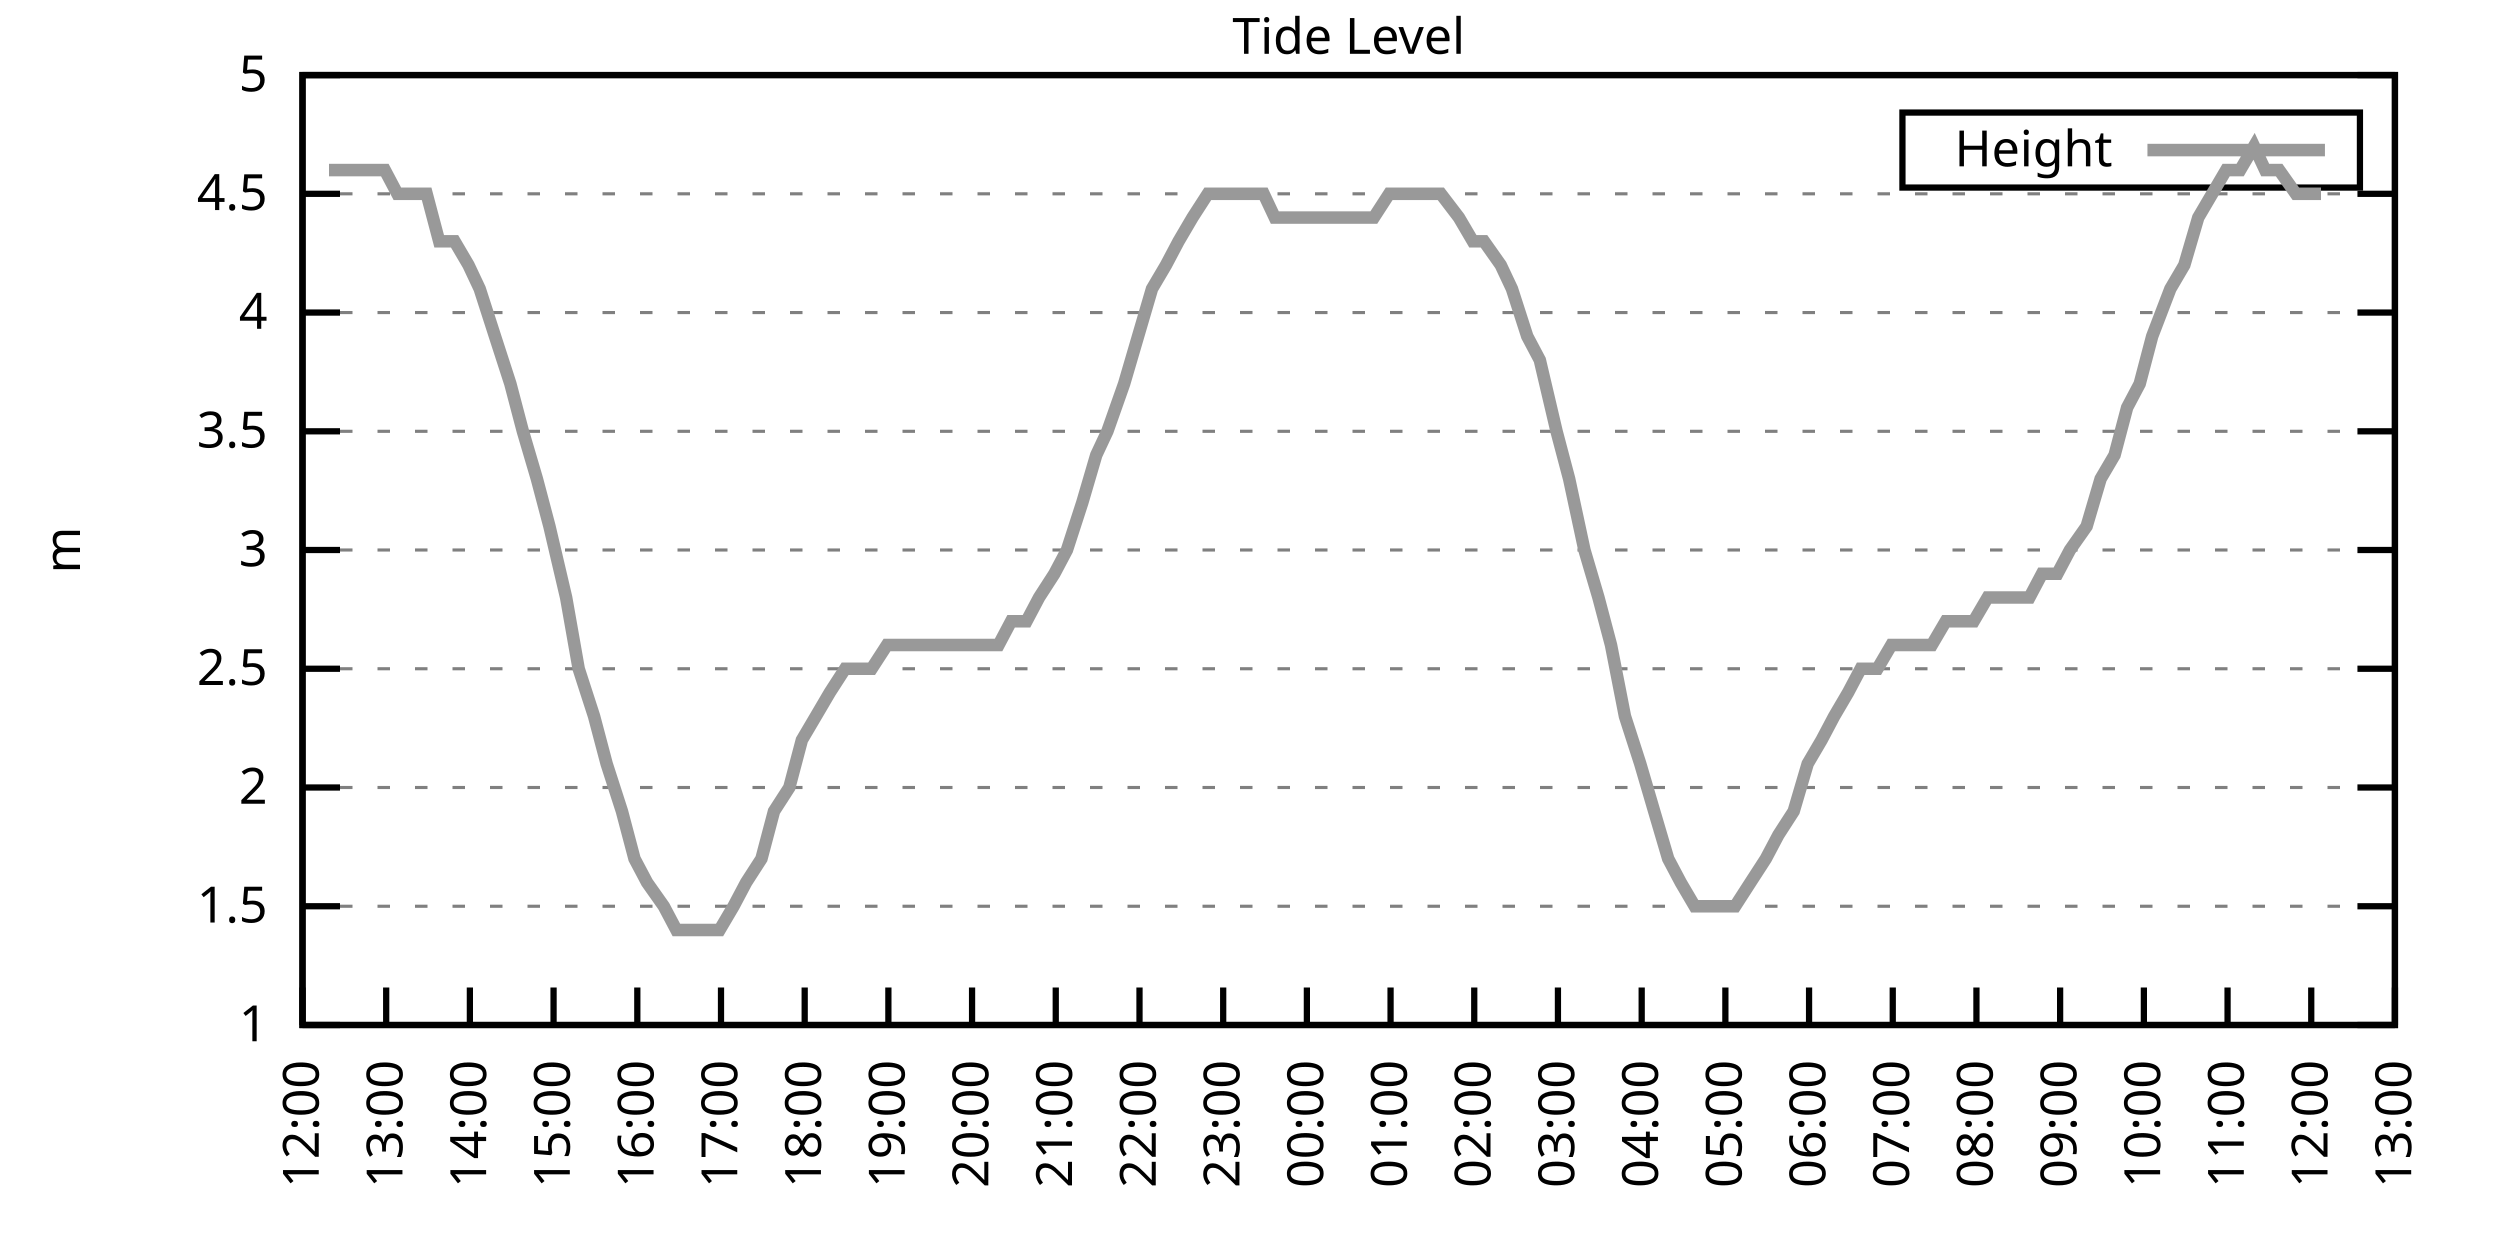
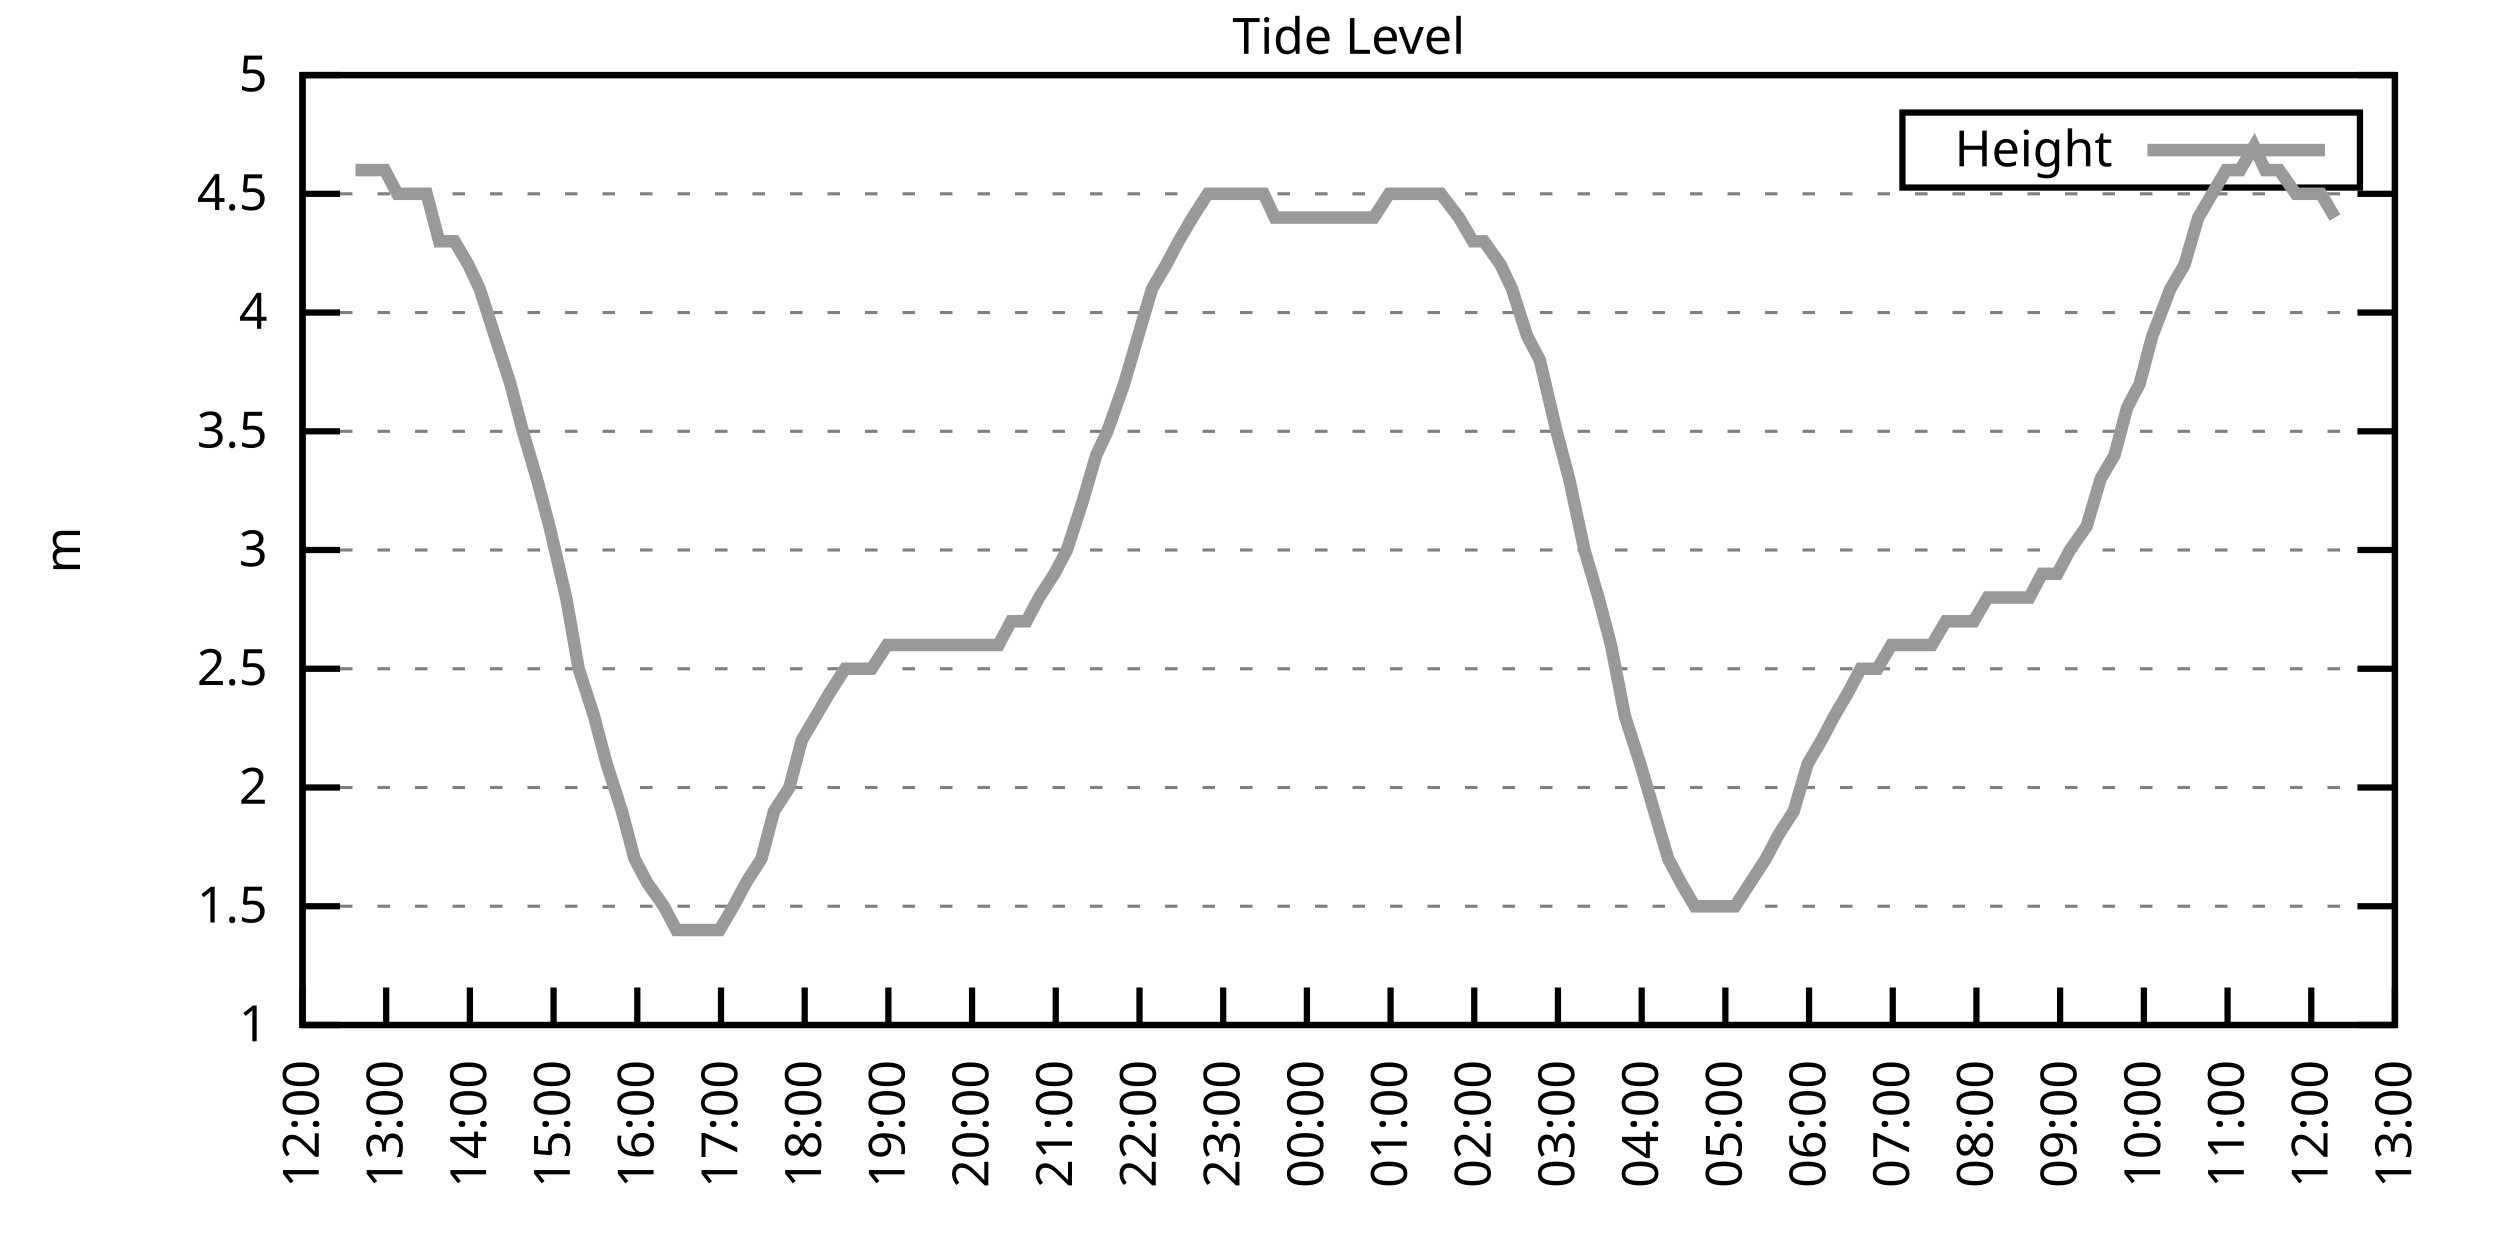
<svg xmlns="http://www.w3.org/2000/svg" xmlns:xlink="http://www.w3.org/1999/xlink" width="400" height="200" viewBox="0 0 400 200">
  <g id="gnuplot_canvas">
    <rect x="0" y="0" width="400" height="200" fill="none" />
    <defs>
      <circle id="gpDot" r="0.5" stroke-width="0.5" stroke="currentColor" />
      <path id="gpPt0" stroke-width="0.333" stroke="currentColor" d="M-1,0 h2 M0,-1 v2" />
      <path id="gpPt1" stroke-width="0.333" stroke="currentColor" d="M-1,-1 L1,1 M1,-1 L-1,1" />
      <path id="gpPt2" stroke-width="0.333" stroke="currentColor" d="M-1,0 L1,0 M0,-1 L0,1 M-1,-1 L1,1 M-1,1 L1,-1" />
      <rect id="gpPt3" stroke-width="0.333" stroke="currentColor" x="-1" y="-1" width="2" height="2" />
      <rect id="gpPt4" stroke-width="0.333" stroke="currentColor" fill="currentColor" x="-1" y="-1" width="2" height="2" />
      <circle id="gpPt5" stroke-width="0.333" stroke="currentColor" cx="0" cy="0" r="1" />
      <use xlink:href="#gpPt5" id="gpPt6" fill="currentColor" stroke="none" />
      <path id="gpPt7" stroke-width="0.333" stroke="currentColor" d="M0,-1.33 L-1.33,0.67 L1.33,0.67 z" />
      <use xlink:href="#gpPt7" id="gpPt8" fill="currentColor" stroke="none" />
      <use xlink:href="#gpPt7" id="gpPt9" stroke="currentColor" transform="rotate(180)" />
      <use xlink:href="#gpPt9" id="gpPt10" fill="currentColor" stroke="none" />
      <use xlink:href="#gpPt3" id="gpPt11" stroke="currentColor" transform="rotate(45)" />
      <use xlink:href="#gpPt11" id="gpPt12" fill="currentColor" stroke="none" />
      <path id="gpPt13" stroke-width="0.333" stroke="currentColor" d="M0,1.330 L1.265,0.411 L0.782,-1.067 L-0.782,-1.076 L-1.265,0.411 z" />
      <use xlink:href="#gpPt13" id="gpPt14" fill="currentColor" stroke="none" />
      <filter id="textbox" filterUnits="objectBoundingBox" x="0" y="0" height="1" width="1">
        <feFlood flood-color="white" flood-opacity="1" result="bgnd" />
        <feComposite in="SourceGraphic" in2="bgnd" operator="atop" />
      </filter>
      <filter id="greybox" filterUnits="objectBoundingBox" x="0" y="0" height="1" width="1">
        <feFlood flood-color="lightgrey" flood-opacity="1" result="grey" />
        <feComposite in="SourceGraphic" in2="grey" operator="atop" />
      </filter>
    </defs>
    <g fill="none" color="white" stroke="currentColor" stroke-width="1.00" stroke-linecap="butt" stroke-linejoin="miter">
</g>
    <g fill="none" color="black" stroke="currentColor" stroke-width="1.00" stroke-linecap="butt" stroke-linejoin="miter">
      <g stroke="none" shape-rendering="crispEdges">
        <polygon fill="rgb(255, 255, 255)" points="48.40,164.00 383.18,164.00 383.18,12.02 48.40,12.02 " />
      </g>
    </g>
    <g fill="none" color="black" stroke="currentColor" stroke-width="1.00" stroke-linecap="butt" stroke-linejoin="miter">
</g>
    <g fill="none" color="black" stroke="black" stroke-width="0.50" stroke-linecap="butt" stroke-linejoin="miter">
</g>
    <g fill="none" color="gray" stroke="currentColor" stroke-width="0.50" stroke-linecap="butt" stroke-linejoin="miter">
      <path stroke="gray" stroke-dasharray="2,4" class="gridline" d="M48.40,164.00 L383.19,164.00  " />
    </g>
    <g fill="none" color="gray" stroke="gray" stroke-width="1.00" stroke-linecap="butt" stroke-linejoin="miter">
</g>
    <g fill="none" color="black" stroke="currentColor" stroke-width="1.00" stroke-linecap="butt" stroke-linejoin="miter">
      <path stroke="black" d="M48.40,164.00 L54.40,164.00 M383.19,164.00 L377.19,164.00  " />
      <g transform="translate(42.80,166.60)" stroke="none" fill="black" font-family="Sans" font-size="8.00" text-anchor="end">
        <text>
          <tspan font-family="Sans"> 1</tspan>
        </text>
      </g>
    </g>
    <g fill="none" color="black" stroke="currentColor" stroke-width="1.00" stroke-linecap="butt" stroke-linejoin="miter">
</g>
    <g fill="none" color="black" stroke="black" stroke-width="0.50" stroke-linecap="butt" stroke-linejoin="miter">
</g>
    <g fill="none" color="gray" stroke="currentColor" stroke-width="0.50" stroke-linecap="butt" stroke-linejoin="miter">
      <path stroke="gray" stroke-dasharray="2,4" class="gridline" d="M48.40,145.00 L383.19,145.00  " />
    </g>
    <g fill="none" color="gray" stroke="gray" stroke-width="1.00" stroke-linecap="butt" stroke-linejoin="miter">
</g>
    <g fill="none" color="black" stroke="currentColor" stroke-width="1.00" stroke-linecap="butt" stroke-linejoin="miter">
      <path stroke="black" d="M48.40,145.00 L54.40,145.00 M383.19,145.00 L377.19,145.00  " />
      <g transform="translate(42.80,147.60)" stroke="none" fill="black" font-family="Sans" font-size="8.00" text-anchor="end">
        <text>
          <tspan font-family="Sans"> 1.5</tspan>
        </text>
      </g>
    </g>
    <g fill="none" color="black" stroke="currentColor" stroke-width="1.00" stroke-linecap="butt" stroke-linejoin="miter">
</g>
    <g fill="none" color="black" stroke="black" stroke-width="0.50" stroke-linecap="butt" stroke-linejoin="miter">
</g>
    <g fill="none" color="gray" stroke="currentColor" stroke-width="0.50" stroke-linecap="butt" stroke-linejoin="miter">
      <path stroke="gray" stroke-dasharray="2,4" class="gridline" d="M48.40,126.00 L383.19,126.00  " />
    </g>
    <g fill="none" color="gray" stroke="gray" stroke-width="1.00" stroke-linecap="butt" stroke-linejoin="miter">
</g>
    <g fill="none" color="black" stroke="currentColor" stroke-width="1.00" stroke-linecap="butt" stroke-linejoin="miter">
      <path stroke="black" d="M48.40,126.00 L54.40,126.00 M383.19,126.00 L377.19,126.00  " />
      <g transform="translate(42.80,128.60)" stroke="none" fill="black" font-family="Sans" font-size="8.00" text-anchor="end">
        <text>
          <tspan font-family="Sans"> 2</tspan>
        </text>
      </g>
    </g>
    <g fill="none" color="black" stroke="currentColor" stroke-width="1.00" stroke-linecap="butt" stroke-linejoin="miter">
</g>
    <g fill="none" color="black" stroke="black" stroke-width="0.50" stroke-linecap="butt" stroke-linejoin="miter">
</g>
    <g fill="none" color="gray" stroke="currentColor" stroke-width="0.50" stroke-linecap="butt" stroke-linejoin="miter">
      <path stroke="gray" stroke-dasharray="2,4" class="gridline" d="M48.40,107.00 L383.19,107.00  " />
    </g>
    <g fill="none" color="gray" stroke="gray" stroke-width="1.00" stroke-linecap="butt" stroke-linejoin="miter">
</g>
    <g fill="none" color="black" stroke="currentColor" stroke-width="1.00" stroke-linecap="butt" stroke-linejoin="miter">
      <path stroke="black" d="M48.40,107.00 L54.40,107.00 M383.19,107.00 L377.19,107.00  " />
      <g transform="translate(42.80,109.60)" stroke="none" fill="black" font-family="Sans" font-size="8.00" text-anchor="end">
        <text>
          <tspan font-family="Sans"> 2.5</tspan>
        </text>
      </g>
    </g>
    <g fill="none" color="black" stroke="currentColor" stroke-width="1.00" stroke-linecap="butt" stroke-linejoin="miter">
</g>
    <g fill="none" color="black" stroke="black" stroke-width="0.50" stroke-linecap="butt" stroke-linejoin="miter">
</g>
    <g fill="none" color="gray" stroke="currentColor" stroke-width="0.50" stroke-linecap="butt" stroke-linejoin="miter">
      <path stroke="gray" stroke-dasharray="2,4" class="gridline" d="M48.40,88.00 L383.19,88.00  " />
    </g>
    <g fill="none" color="gray" stroke="gray" stroke-width="1.00" stroke-linecap="butt" stroke-linejoin="miter">
</g>
    <g fill="none" color="black" stroke="currentColor" stroke-width="1.00" stroke-linecap="butt" stroke-linejoin="miter">
      <path stroke="black" d="M48.40,88.00 L54.40,88.00 M383.19,88.00 L377.19,88.00  " />
      <g transform="translate(42.80,90.60)" stroke="none" fill="black" font-family="Sans" font-size="8.00" text-anchor="end">
        <text>
          <tspan font-family="Sans"> 3</tspan>
        </text>
      </g>
    </g>
    <g fill="none" color="black" stroke="currentColor" stroke-width="1.00" stroke-linecap="butt" stroke-linejoin="miter">
</g>
    <g fill="none" color="black" stroke="black" stroke-width="0.50" stroke-linecap="butt" stroke-linejoin="miter">
</g>
    <g fill="none" color="gray" stroke="currentColor" stroke-width="0.50" stroke-linecap="butt" stroke-linejoin="miter">
      <path stroke="gray" stroke-dasharray="2,4" class="gridline" d="M48.40,69.01 L383.19,69.01  " />
    </g>
    <g fill="none" color="gray" stroke="gray" stroke-width="1.00" stroke-linecap="butt" stroke-linejoin="miter">
</g>
    <g fill="none" color="black" stroke="currentColor" stroke-width="1.00" stroke-linecap="butt" stroke-linejoin="miter">
      <path stroke="black" d="M48.40,69.01 L54.40,69.01 M383.19,69.01 L377.19,69.01  " />
      <g transform="translate(42.80,71.61)" stroke="none" fill="black" font-family="Sans" font-size="8.00" text-anchor="end">
        <text>
          <tspan font-family="Sans"> 3.5</tspan>
        </text>
      </g>
    </g>
    <g fill="none" color="black" stroke="currentColor" stroke-width="1.00" stroke-linecap="butt" stroke-linejoin="miter">
</g>
    <g fill="none" color="black" stroke="black" stroke-width="0.50" stroke-linecap="butt" stroke-linejoin="miter">
</g>
    <g fill="none" color="gray" stroke="currentColor" stroke-width="0.50" stroke-linecap="butt" stroke-linejoin="miter">
      <path stroke="gray" stroke-dasharray="2,4" class="gridline" d="M48.40,50.01 L383.19,50.01  " />
    </g>
    <g fill="none" color="gray" stroke="gray" stroke-width="1.00" stroke-linecap="butt" stroke-linejoin="miter">
</g>
    <g fill="none" color="black" stroke="currentColor" stroke-width="1.00" stroke-linecap="butt" stroke-linejoin="miter">
      <path stroke="black" d="M48.40,50.01 L54.40,50.01 M383.19,50.01 L377.19,50.01  " />
      <g transform="translate(42.80,52.61)" stroke="none" fill="black" font-family="Sans" font-size="8.00" text-anchor="end">
        <text>
          <tspan font-family="Sans"> 4</tspan>
        </text>
      </g>
    </g>
    <g fill="none" color="black" stroke="currentColor" stroke-width="1.00" stroke-linecap="butt" stroke-linejoin="miter">
</g>
    <g fill="none" color="black" stroke="black" stroke-width="0.50" stroke-linecap="butt" stroke-linejoin="miter">
</g>
    <g fill="none" color="gray" stroke="currentColor" stroke-width="0.50" stroke-linecap="butt" stroke-linejoin="miter">
      <path stroke="gray" stroke-dasharray="2,4" class="gridline" d="M48.40,31.01 L383.19,31.01  " />
    </g>
    <g fill="none" color="gray" stroke="gray" stroke-width="1.00" stroke-linecap="butt" stroke-linejoin="miter">
</g>
    <g fill="none" color="black" stroke="currentColor" stroke-width="1.00" stroke-linecap="butt" stroke-linejoin="miter">
      <path stroke="black" d="M48.40,31.01 L54.40,31.01 M383.19,31.01 L377.19,31.01  " />
      <g transform="translate(42.80,33.61)" stroke="none" fill="black" font-family="Sans" font-size="8.00" text-anchor="end">
        <text>
          <tspan font-family="Sans"> 4.5</tspan>
        </text>
      </g>
    </g>
    <g fill="none" color="black" stroke="currentColor" stroke-width="1.00" stroke-linecap="butt" stroke-linejoin="miter">
</g>
    <g fill="none" color="black" stroke="black" stroke-width="0.50" stroke-linecap="butt" stroke-linejoin="miter">
</g>
    <g fill="none" color="gray" stroke="currentColor" stroke-width="0.50" stroke-linecap="butt" stroke-linejoin="miter">
      <path stroke="gray" stroke-dasharray="2,4" class="gridline" d="M48.40,12.01 L383.19,12.01  " />
    </g>
    <g fill="none" color="gray" stroke="gray" stroke-width="1.00" stroke-linecap="butt" stroke-linejoin="miter">
</g>
    <g fill="none" color="black" stroke="currentColor" stroke-width="1.00" stroke-linecap="butt" stroke-linejoin="miter">
      <path stroke="black" d="M48.40,12.01 L54.40,12.01 M383.19,12.01 L377.19,12.01  " />
      <g transform="translate(42.80,14.61)" stroke="none" fill="black" font-family="Sans" font-size="8.00" text-anchor="end">
        <text>
          <tspan font-family="Sans"> 5</tspan>
        </text>
      </g>
    </g>
    <g fill="none" color="black" stroke="currentColor" stroke-width="1.00" stroke-linecap="butt" stroke-linejoin="miter">
      <path stroke="black" d="M48.40,164.00 L48.40,158.00  " />
      <g transform="translate(51.00,169.60) rotate(270.00)" stroke="none" fill="black" font-family="Sans" font-size="8.00" text-anchor="end">
        <text>
          <tspan font-family="Sans">12:00</tspan>
        </text>
      </g>
    </g>
    <g fill="none" color="black" stroke="currentColor" stroke-width="1.00" stroke-linecap="butt" stroke-linejoin="miter">
      <path stroke="black" d="M61.79,164.00 L61.79,158.00  " />
      <g transform="translate(64.39,169.60) rotate(270.00)" stroke="none" fill="black" font-family="Sans" font-size="8.00" text-anchor="end">
        <text>
          <tspan font-family="Sans">13:00</tspan>
        </text>
      </g>
    </g>
    <g fill="none" color="black" stroke="currentColor" stroke-width="1.00" stroke-linecap="butt" stroke-linejoin="miter">
      <path stroke="black" d="M75.18,164.00 L75.18,158.00  " />
      <g transform="translate(77.78,169.60) rotate(270.00)" stroke="none" fill="black" font-family="Sans" font-size="8.00" text-anchor="end">
        <text>
          <tspan font-family="Sans">14:00</tspan>
        </text>
      </g>
    </g>
    <g fill="none" color="black" stroke="currentColor" stroke-width="1.00" stroke-linecap="butt" stroke-linejoin="miter">
      <path stroke="black" d="M88.57,164.00 L88.57,158.00  " />
      <g transform="translate(91.17,169.60) rotate(270.00)" stroke="none" fill="black" font-family="Sans" font-size="8.00" text-anchor="end">
        <text>
          <tspan font-family="Sans">15:00</tspan>
        </text>
      </g>
    </g>
    <g fill="none" color="black" stroke="currentColor" stroke-width="1.00" stroke-linecap="butt" stroke-linejoin="miter">
      <path stroke="black" d="M101.97,164.00 L101.97,158.00  " />
      <g transform="translate(104.57,169.60) rotate(270.00)" stroke="none" fill="black" font-family="Sans" font-size="8.00" text-anchor="end">
        <text>
          <tspan font-family="Sans">16:00</tspan>
        </text>
      </g>
    </g>
    <g fill="none" color="black" stroke="currentColor" stroke-width="1.00" stroke-linecap="butt" stroke-linejoin="miter">
      <path stroke="black" d="M115.36,164.00 L115.36,158.00  " />
      <g transform="translate(117.96,169.60) rotate(270.00)" stroke="none" fill="black" font-family="Sans" font-size="8.00" text-anchor="end">
        <text>
          <tspan font-family="Sans">17:00</tspan>
        </text>
      </g>
    </g>
    <g fill="none" color="black" stroke="currentColor" stroke-width="1.00" stroke-linecap="butt" stroke-linejoin="miter">
      <path stroke="black" d="M128.75,164.00 L128.75,158.00  " />
      <g transform="translate(131.35,169.60) rotate(270.00)" stroke="none" fill="black" font-family="Sans" font-size="8.00" text-anchor="end">
        <text>
          <tspan font-family="Sans">18:00</tspan>
        </text>
      </g>
    </g>
    <g fill="none" color="black" stroke="currentColor" stroke-width="1.00" stroke-linecap="butt" stroke-linejoin="miter">
      <path stroke="black" d="M142.14,164.00 L142.14,158.00  " />
      <g transform="translate(144.74,169.60) rotate(270.00)" stroke="none" fill="black" font-family="Sans" font-size="8.00" text-anchor="end">
        <text>
          <tspan font-family="Sans">19:00</tspan>
        </text>
      </g>
    </g>
    <g fill="none" color="black" stroke="currentColor" stroke-width="1.00" stroke-linecap="butt" stroke-linejoin="miter">
      <path stroke="black" d="M155.53,164.00 L155.53,158.00  " />
      <g transform="translate(158.13,169.60) rotate(270.00)" stroke="none" fill="black" font-family="Sans" font-size="8.00" text-anchor="end">
        <text>
          <tspan font-family="Sans">20:00</tspan>
        </text>
      </g>
    </g>
    <g fill="none" color="black" stroke="currentColor" stroke-width="1.00" stroke-linecap="butt" stroke-linejoin="miter">
      <path stroke="black" d="M168.92,164.00 L168.92,158.00  " />
      <g transform="translate(171.52,169.60) rotate(270.00)" stroke="none" fill="black" font-family="Sans" font-size="8.00" text-anchor="end">
        <text>
          <tspan font-family="Sans">21:00</tspan>
        </text>
      </g>
    </g>
    <g fill="none" color="black" stroke="currentColor" stroke-width="1.00" stroke-linecap="butt" stroke-linejoin="miter">
      <path stroke="black" d="M182.32,164.00 L182.32,158.00  " />
      <g transform="translate(184.92,169.60) rotate(270.00)" stroke="none" fill="black" font-family="Sans" font-size="8.00" text-anchor="end">
        <text>
          <tspan font-family="Sans">22:00</tspan>
        </text>
      </g>
    </g>
    <g fill="none" color="black" stroke="currentColor" stroke-width="1.00" stroke-linecap="butt" stroke-linejoin="miter">
      <path stroke="black" d="M195.71,164.00 L195.71,158.00  " />
      <g transform="translate(198.31,169.60) rotate(270.00)" stroke="none" fill="black" font-family="Sans" font-size="8.00" text-anchor="end">
        <text>
          <tspan font-family="Sans">23:00</tspan>
        </text>
      </g>
    </g>
    <g fill="none" color="black" stroke="currentColor" stroke-width="1.00" stroke-linecap="butt" stroke-linejoin="miter">
      <path stroke="black" d="M209.10,164.00 L209.10,158.00  " />
      <g transform="translate(211.70,169.60) rotate(270.00)" stroke="none" fill="black" font-family="Sans" font-size="8.00" text-anchor="end">
        <text>
          <tspan font-family="Sans">00:00</tspan>
        </text>
      </g>
    </g>
    <g fill="none" color="black" stroke="currentColor" stroke-width="1.00" stroke-linecap="butt" stroke-linejoin="miter">
      <path stroke="black" d="M222.49,164.00 L222.49,158.00  " />
      <g transform="translate(225.09,169.60) rotate(270.00)" stroke="none" fill="black" font-family="Sans" font-size="8.00" text-anchor="end">
        <text>
          <tspan font-family="Sans">01:00</tspan>
        </text>
      </g>
    </g>
    <g fill="none" color="black" stroke="currentColor" stroke-width="1.00" stroke-linecap="butt" stroke-linejoin="miter">
      <path stroke="black" d="M235.88,164.00 L235.88,158.00  " />
      <g transform="translate(238.48,169.60) rotate(270.00)" stroke="none" fill="black" font-family="Sans" font-size="8.00" text-anchor="end">
        <text>
          <tspan font-family="Sans">02:00</tspan>
        </text>
      </g>
    </g>
    <g fill="none" color="black" stroke="currentColor" stroke-width="1.00" stroke-linecap="butt" stroke-linejoin="miter">
      <path stroke="black" d="M249.27,164.00 L249.27,158.00  " />
      <g transform="translate(251.87,169.60) rotate(270.00)" stroke="none" fill="black" font-family="Sans" font-size="8.00" text-anchor="end">
        <text>
          <tspan font-family="Sans">03:00</tspan>
        </text>
      </g>
    </g>
    <g fill="none" color="black" stroke="currentColor" stroke-width="1.00" stroke-linecap="butt" stroke-linejoin="miter">
      <path stroke="black" d="M262.67,164.00 L262.67,158.00  " />
      <g transform="translate(265.27,169.60) rotate(270.00)" stroke="none" fill="black" font-family="Sans" font-size="8.00" text-anchor="end">
        <text>
          <tspan font-family="Sans">04:00</tspan>
        </text>
      </g>
    </g>
    <g fill="none" color="black" stroke="currentColor" stroke-width="1.00" stroke-linecap="butt" stroke-linejoin="miter">
      <path stroke="black" d="M276.06,164.00 L276.06,158.00  " />
      <g transform="translate(278.66,169.60) rotate(270.00)" stroke="none" fill="black" font-family="Sans" font-size="8.00" text-anchor="end">
        <text>
          <tspan font-family="Sans">05:00</tspan>
        </text>
      </g>
    </g>
    <g fill="none" color="black" stroke="currentColor" stroke-width="1.00" stroke-linecap="butt" stroke-linejoin="miter">
      <path stroke="black" d="M289.45,164.00 L289.45,158.00  " />
      <g transform="translate(292.05,169.60) rotate(270.00)" stroke="none" fill="black" font-family="Sans" font-size="8.00" text-anchor="end">
        <text>
          <tspan font-family="Sans">06:00</tspan>
        </text>
      </g>
    </g>
    <g fill="none" color="black" stroke="currentColor" stroke-width="1.00" stroke-linecap="butt" stroke-linejoin="miter">
      <path stroke="black" d="M302.84,164.00 L302.84,158.00  " />
      <g transform="translate(305.44,169.60) rotate(270.00)" stroke="none" fill="black" font-family="Sans" font-size="8.00" text-anchor="end">
        <text>
          <tspan font-family="Sans">07:00</tspan>
        </text>
      </g>
    </g>
    <g fill="none" color="black" stroke="currentColor" stroke-width="1.00" stroke-linecap="butt" stroke-linejoin="miter">
      <path stroke="black" d="M316.23,164.00 L316.23,158.00  " />
      <g transform="translate(318.83,169.60) rotate(270.00)" stroke="none" fill="black" font-family="Sans" font-size="8.00" text-anchor="end">
        <text>
          <tspan font-family="Sans">08:00</tspan>
        </text>
      </g>
    </g>
    <g fill="none" color="black" stroke="currentColor" stroke-width="1.00" stroke-linecap="butt" stroke-linejoin="miter">
      <path stroke="black" d="M329.62,164.00 L329.62,158.00  " />
      <g transform="translate(332.22,169.60) rotate(270.00)" stroke="none" fill="black" font-family="Sans" font-size="8.00" text-anchor="end">
        <text>
          <tspan font-family="Sans">09:00</tspan>
        </text>
      </g>
    </g>
    <g fill="none" color="black" stroke="currentColor" stroke-width="1.00" stroke-linecap="butt" stroke-linejoin="miter">
      <path stroke="black" d="M343.02,164.00 L343.02,158.00  " />
      <g transform="translate(345.62,169.60) rotate(270.00)" stroke="none" fill="black" font-family="Sans" font-size="8.00" text-anchor="end">
        <text>
          <tspan font-family="Sans">10:00</tspan>
        </text>
      </g>
    </g>
    <g fill="none" color="black" stroke="currentColor" stroke-width="1.00" stroke-linecap="butt" stroke-linejoin="miter">
      <path stroke="black" d="M356.41,164.00 L356.41,158.00  " />
      <g transform="translate(359.01,169.60) rotate(270.00)" stroke="none" fill="black" font-family="Sans" font-size="8.00" text-anchor="end">
        <text>
          <tspan font-family="Sans">11:00</tspan>
        </text>
      </g>
    </g>
    <g fill="none" color="black" stroke="currentColor" stroke-width="1.00" stroke-linecap="butt" stroke-linejoin="miter">
      <path stroke="black" d="M369.80,164.00 L369.80,158.00  " />
      <g transform="translate(372.40,169.60) rotate(270.00)" stroke="none" fill="black" font-family="Sans" font-size="8.00" text-anchor="end">
        <text>
          <tspan font-family="Sans">12:00</tspan>
        </text>
      </g>
    </g>
    <g fill="none" color="black" stroke="currentColor" stroke-width="1.00" stroke-linecap="butt" stroke-linejoin="miter">
      <path stroke="black" d="M383.19,164.00 L383.19,158.00  " />
      <g transform="translate(385.79,169.60) rotate(270.00)" stroke="none" fill="black" font-family="Sans" font-size="8.00" text-anchor="end">
        <text>
          <tspan font-family="Sans">13:00</tspan>
        </text>
      </g>
    </g>
    <g fill="none" color="black" stroke="currentColor" stroke-width="1.00" stroke-linecap="butt" stroke-linejoin="miter">
</g>
    <g fill="none" color="black" stroke="currentColor" stroke-width="1.00" stroke-linecap="butt" stroke-linejoin="miter">
      <path stroke="black" d="M48.40,12.01 L48.40,164.00 L383.19,164.00 L383.19,12.01 L48.40,12.01 Z  " />
    </g>
    <g fill="none" color="black" stroke="currentColor" stroke-width="1.00" stroke-linecap="butt" stroke-linejoin="miter">
</g>
    <g fill="none" color="black" stroke="currentColor" stroke-width="1.00" stroke-linecap="butt" stroke-linejoin="miter">
      <path stroke="black" d="M304.39,30.01 L304.39,18.01 L377.59,18.01 L377.59,30.01 L304.39,30.01 Z  " />
    </g>
    <g id="Tide_level_plot_1">
      <g fill="none" color="white" stroke="black" stroke-width="2.00" stroke-linecap="butt" stroke-linejoin="miter">
</g>
      <g fill="none" color="black" stroke="currentColor" stroke-width="2.00" stroke-linecap="butt" stroke-linejoin="miter">
        <g transform="translate(337.99,26.61)" stroke="none" fill="black" font-family="Sans" font-size="8.00" text-anchor="end">
          <text>
            <tspan font-family="Sans">Height</tspan>
          </text>
        </g>
      </g>
      <g fill="none" color="black" stroke="currentColor" stroke-width="2.00" stroke-linecap="butt" stroke-linejoin="miter">
-         <path stroke="rgb(153, 153, 153)" d="M343.59,24.01 L371.99,24.01 M52.64,27.21 L54.87,27.21 L56.88,27.21 L59.34,27.21 L61.57,27.21 L63.58,31.01   L65.81,31.01 L68.26,31.01 L70.27,38.61 L72.73,38.61 L74.96,42.41 L76.75,46.21 L79.20,53.81 L81.66,61.41   L83.66,69.01 L85.90,76.61 L87.91,84.21 L90.58,95.60 L92.59,107.00 L95.05,114.60 L97.06,122.20 L99.51,129.80   L101.52,137.40 L103.53,141.20 L106.21,145.00 L108.22,148.80 L110.67,148.80 L112.68,148.80 L115.13,148.80 L117.37,145.00   L119.38,141.20 L121.83,137.40 L123.84,129.80 L126.29,126.00 L128.30,118.40 L130.54,114.60 L132.77,110.80 L135.22,107.00   L137.45,107.00 L139.46,107.00 L141.92,103.20 L143.93,103.20 L146.38,103.20 L148.39,103.20 L150.85,103.20 L152.85,103.20   L155.31,103.20 L157.32,103.20 L159.77,103.20 L161.78,99.40 L164.24,99.40 L166.25,95.60 L168.70,91.80 L170.71,88.00   L173.17,80.41 L175.40,72.81 L177.18,69.01 L179.86,61.41 L182.09,53.81 L184.32,46.21 L186.56,42.41 L188.57,38.61   L190.80,34.81 L193.25,31.01 L195.48,31.01 L197.72,31.01 L199.73,31.01 L202.18,31.01 L203.97,34.81 L206.64,34.81   L208.88,34.81 L211.11,34.81 L213.12,34.81 L215.57,34.81 L217.80,34.81 L219.81,34.81 L222.27,31.01 L224.50,31.01   L226.73,31.01 L228.52,31.01 L230.53,31.01 L233.43,34.81 L235.66,38.61 L237.44,38.61 L240.12,42.41 L241.91,46.21   L244.36,53.81 L246.37,57.61 L249.05,69.01 L251.06,76.61 L253.51,88.00 L255.75,95.60 L257.76,103.20 L259.99,114.60   L262.44,122.20 L264.67,129.80 L266.91,137.40 L268.92,141.20 L271.15,145.00 L273.60,145.00 L275.39,145.00 L277.62,145.00   L280.07,141.20 L282.53,137.40 L284.54,133.60 L286.99,129.80 L289.23,122.20 L291.46,118.40 L293.47,114.60 L295.70,110.80   L297.71,107.00 L300.39,107.00 L302.62,103.20 L304.63,103.20 L307.08,103.20 L309.09,103.20 L311.32,99.40 L313.78,99.40   L315.79,99.40 L318.02,95.60 L320.47,95.60 L322.70,95.60 L324.71,95.60 L326.72,91.80 L329.18,91.80 L331.19,88.00   L333.86,84.21 L336.10,76.61 L338.33,72.81 L340.34,65.21 L342.35,61.41 L344.35,53.81 L347.26,46.21 L349.49,42.41   L351.72,34.81 L353.95,31.01 L356.18,27.21 L358.42,27.21 L360.65,23.41 L362.43,27.21 L364.66,27.21 L367.34,31.01   L369.35,31.01 L371.36,31.01  " />
+         <path stroke="rgb(153, 153, 153)" d="M343.59,24.01 L371.99,24.01 M56.88,27.21 L59.34,27.21 L61.57,27.21 L63.58,31.01 L65.81,31.01 L68.26,31.01   L70.27,38.61 L72.73,38.61 L74.96,42.41 L76.75,46.21 L79.20,53.81 L81.66,61.41 L83.66,69.01 L85.90,76.61   L87.91,84.21 L90.58,95.60 L92.59,107.00 L95.05,114.60 L97.06,122.20 L99.51,129.80 L101.52,137.40 L103.53,141.20   L106.21,145.00 L108.22,148.80 L110.67,148.80 L112.68,148.80 L115.13,148.80 L117.37,145.00 L119.38,141.20 L121.83,137.40   L123.84,129.80 L126.29,126.00 L128.30,118.40 L130.54,114.60 L132.77,110.80 L135.22,107.00 L137.45,107.00 L139.46,107.00   L141.92,103.20 L143.93,103.20 L146.38,103.20 L148.39,103.20 L150.85,103.20 L152.85,103.20 L155.31,103.20 L157.32,103.20   L159.77,103.20 L161.78,99.40 L164.24,99.40 L166.25,95.60 L168.70,91.80 L170.71,88.00 L173.17,80.41 L175.40,72.81   L177.18,69.01 L179.86,61.41 L182.09,53.81 L184.32,46.21 L186.56,42.41 L188.57,38.61 L190.80,34.81 L193.25,31.01   L195.48,31.01 L197.72,31.01 L199.73,31.01 L202.18,31.01 L203.97,34.81 L206.64,34.81 L208.88,34.81 L211.11,34.81   L213.12,34.81 L215.57,34.81 L217.80,34.81 L219.81,34.81 L222.27,31.01 L224.50,31.01 L226.73,31.01 L228.52,31.01   L230.53,31.01 L233.43,34.81 L235.66,38.61 L237.44,38.61 L240.12,42.41 L241.91,46.21 L244.36,53.81 L246.37,57.61   L249.05,69.01 L251.06,76.61 L253.51,88.00 L255.75,95.60 L257.76,103.20 L259.99,114.60 L262.44,122.20 L264.67,129.80   L266.91,137.40 L268.92,141.20 L271.15,145.00 L273.60,145.00 L275.39,145.00 L277.62,145.00 L280.07,141.20 L282.53,137.40   L284.54,133.60 L286.99,129.80 L289.23,122.20 L291.46,118.40 L293.47,114.60 L295.70,110.80 L297.71,107.00 L300.39,107.00   L302.62,103.20 L304.63,103.20 L307.08,103.20 L309.09,103.20 L311.32,99.40 L313.78,99.40 L315.79,99.40 L318.02,95.60   L320.47,95.60 L322.70,95.60 L324.71,95.60 L326.72,91.80 L329.18,91.80 L331.19,88.00 L333.86,84.21 L336.10,76.61   L338.33,72.81 L340.34,65.21 L342.35,61.41 L344.35,53.81 L347.26,46.21 L349.49,42.41 L351.72,34.81 L353.95,31.01   L356.18,27.21 L358.42,27.21 L360.65,23.41 L362.43,27.21 L364.66,27.21 L367.34,31.01 L369.35,31.01 L371.36,31.01   L373.59,34.81  " />
      </g>
    </g>
    <g fill="none" color="black" stroke="currentColor" stroke-width="2.00" stroke-linecap="butt" stroke-linejoin="miter">
</g>
    <g fill="none" color="black" stroke="black" stroke-width="1.00" stroke-linecap="butt" stroke-linejoin="miter">
</g>
    <g fill="none" color="black" stroke="currentColor" stroke-width="1.00" stroke-linecap="butt" stroke-linejoin="miter">
      <path stroke="black" d="M48.40,12.01 L48.40,164.00 L383.19,164.00 L383.19,12.01 L48.40,12.01 Z  " />
      <g transform="translate(12.80,88.01) rotate(270.00)" stroke="none" fill="black" font-family="Sans" font-size="8.00" text-anchor="middle">
        <text>
          <tspan font-family="Sans">m</tspan>
        </text>
      </g>
    </g>
    <g fill="none" color="black" stroke="currentColor" stroke-width="1.00" stroke-linecap="butt" stroke-linejoin="miter">
</g>
    <g fill="none" color="black" stroke="currentColor" stroke-width="1.00" stroke-linecap="butt" stroke-linejoin="miter">
      <g transform="translate(215.79,8.61)" stroke="none" fill="black" font-family="Sans" font-size="8.00" text-anchor="middle">
        <text>
          <tspan font-family="Sans">Tide Level</tspan>
        </text>
      </g>
    </g>
    <g fill="none" color="black" stroke="currentColor" stroke-width="1.00" stroke-linecap="butt" stroke-linejoin="miter">
</g>
  </g>
</svg>
